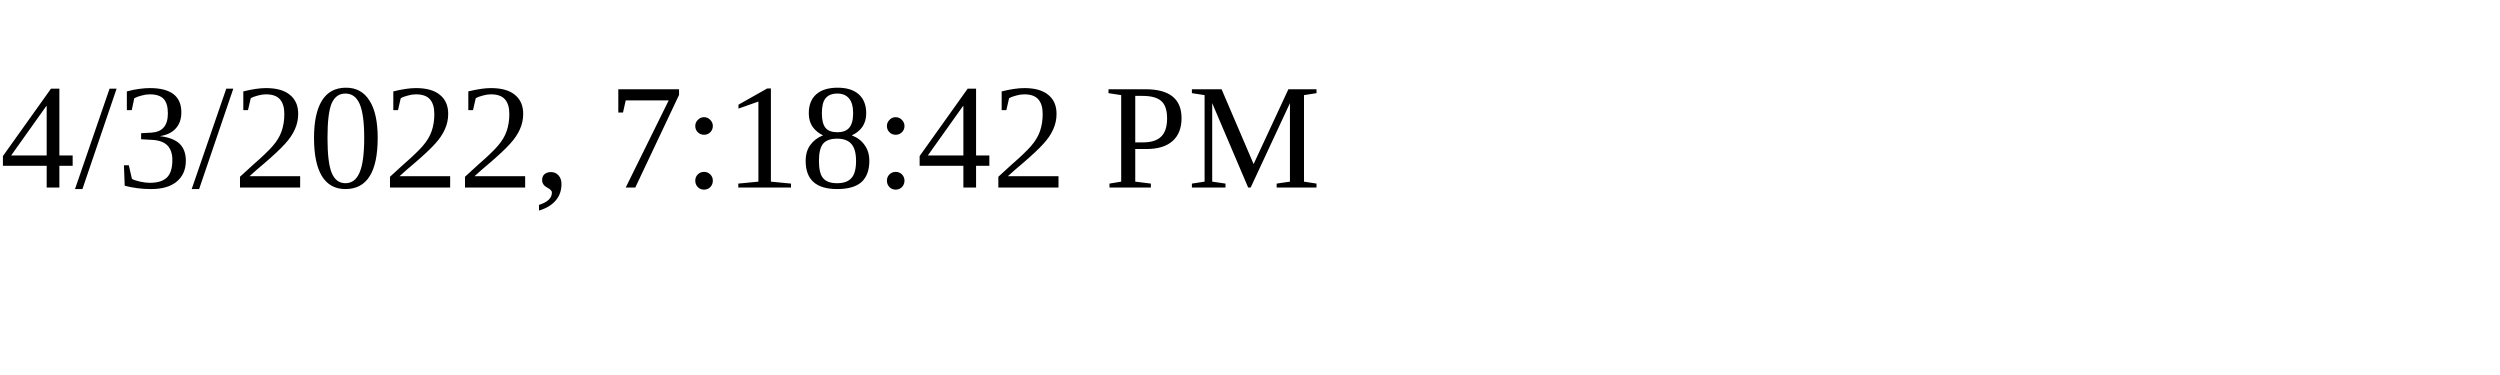
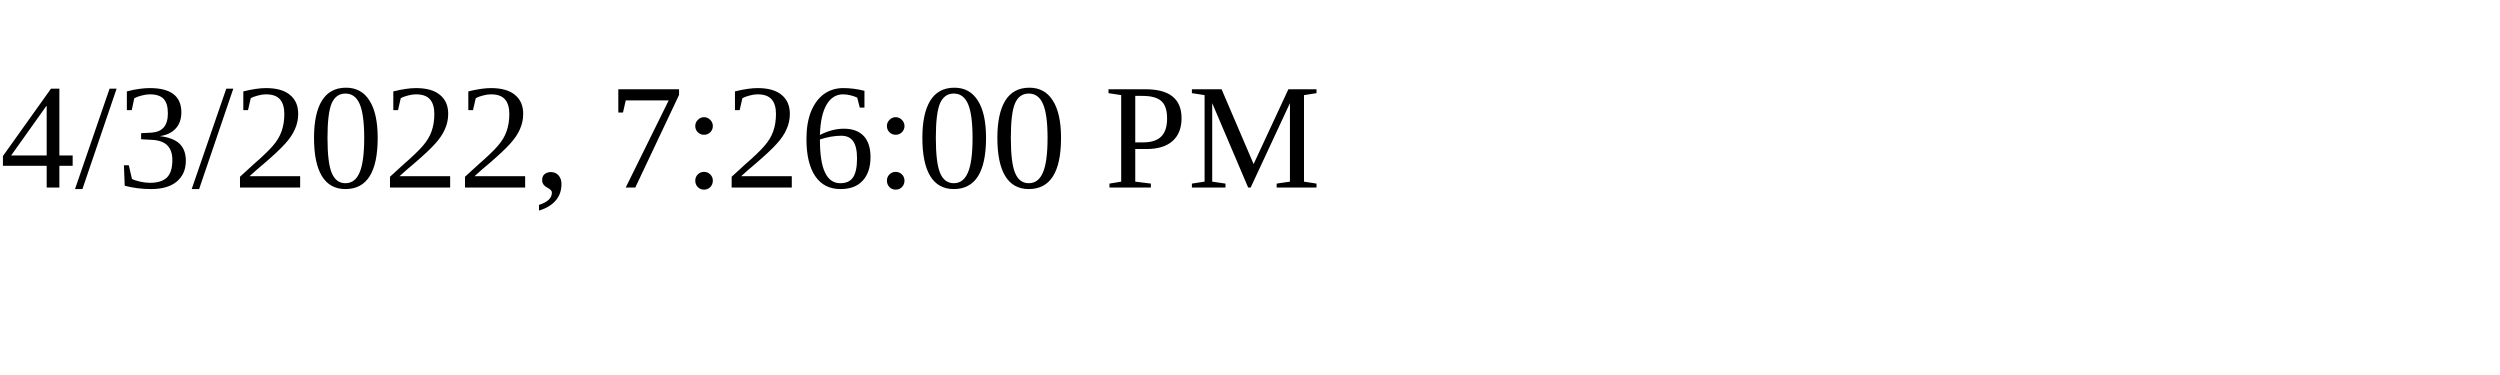
<svg xmlns="http://www.w3.org/2000/svg" height="30" width="200">
-   <text x="0" y="15">4/3/2022, 7:18:42 PM</text>
+   <text x="0" y="15">4/3/2022, 7:26:00 PM</text>
</svg>
